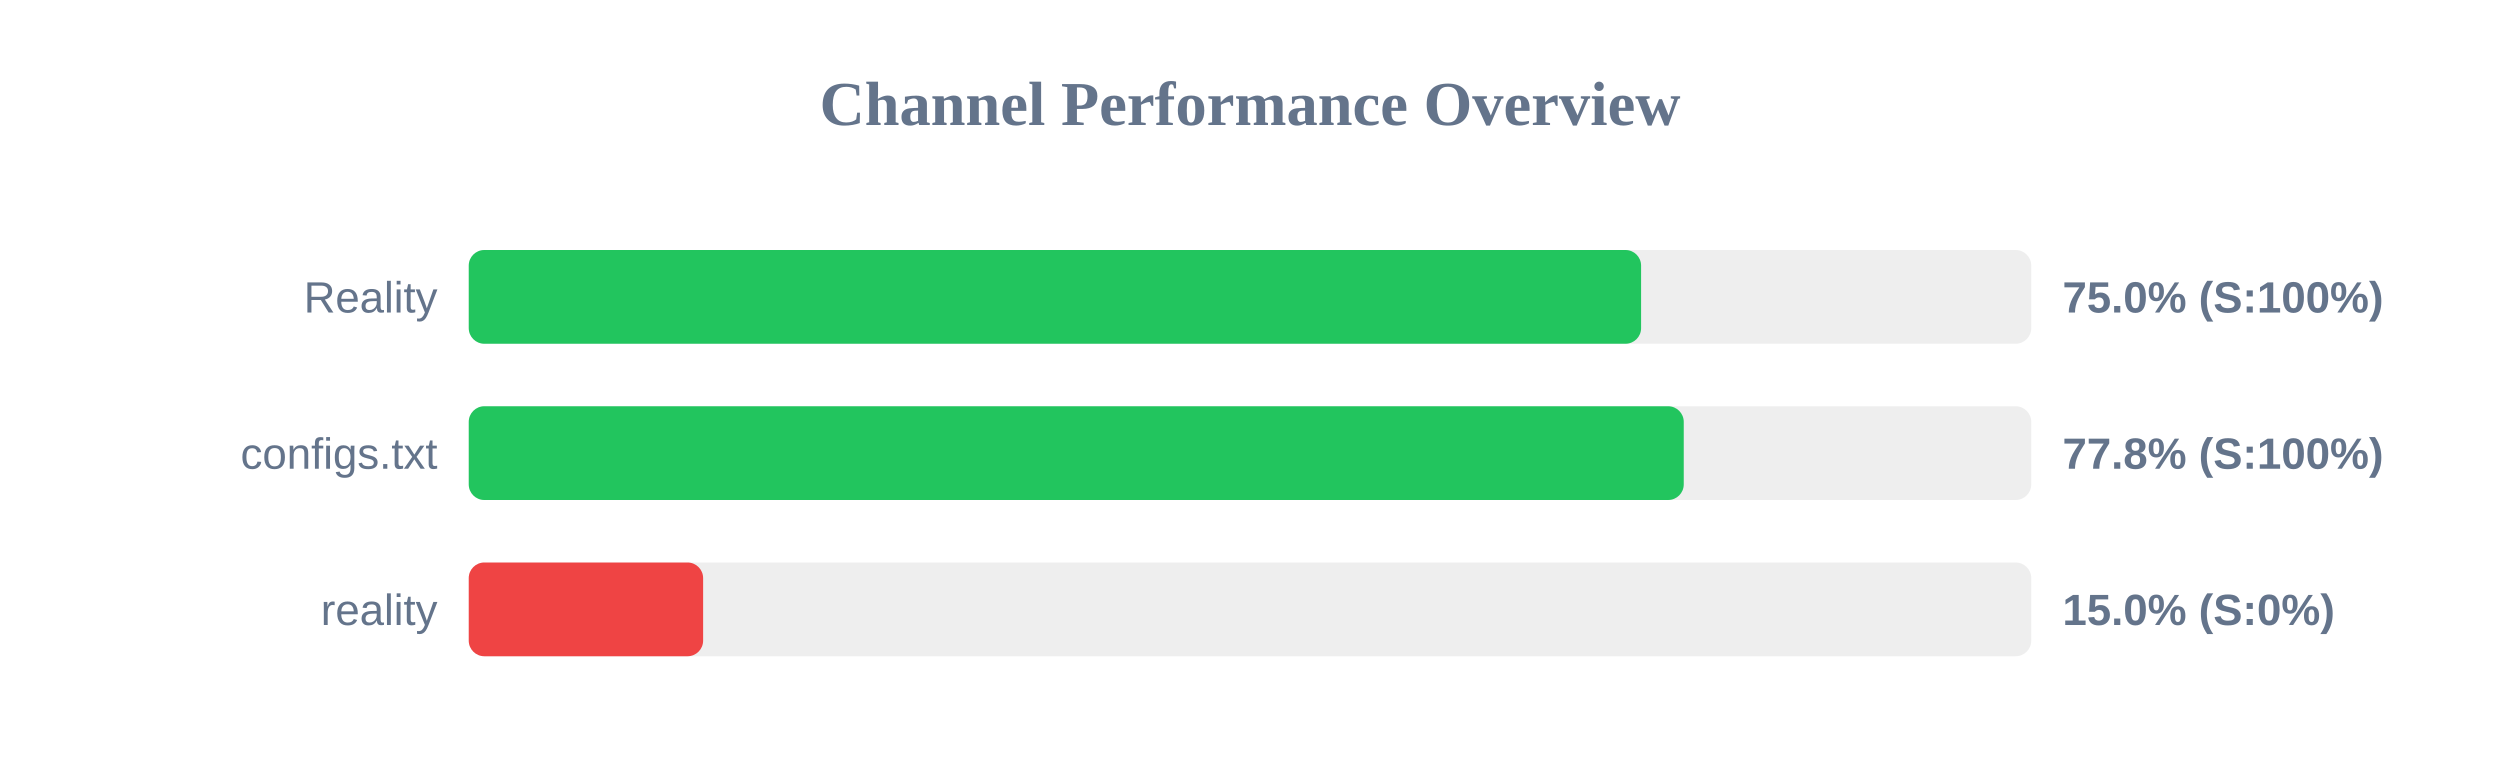
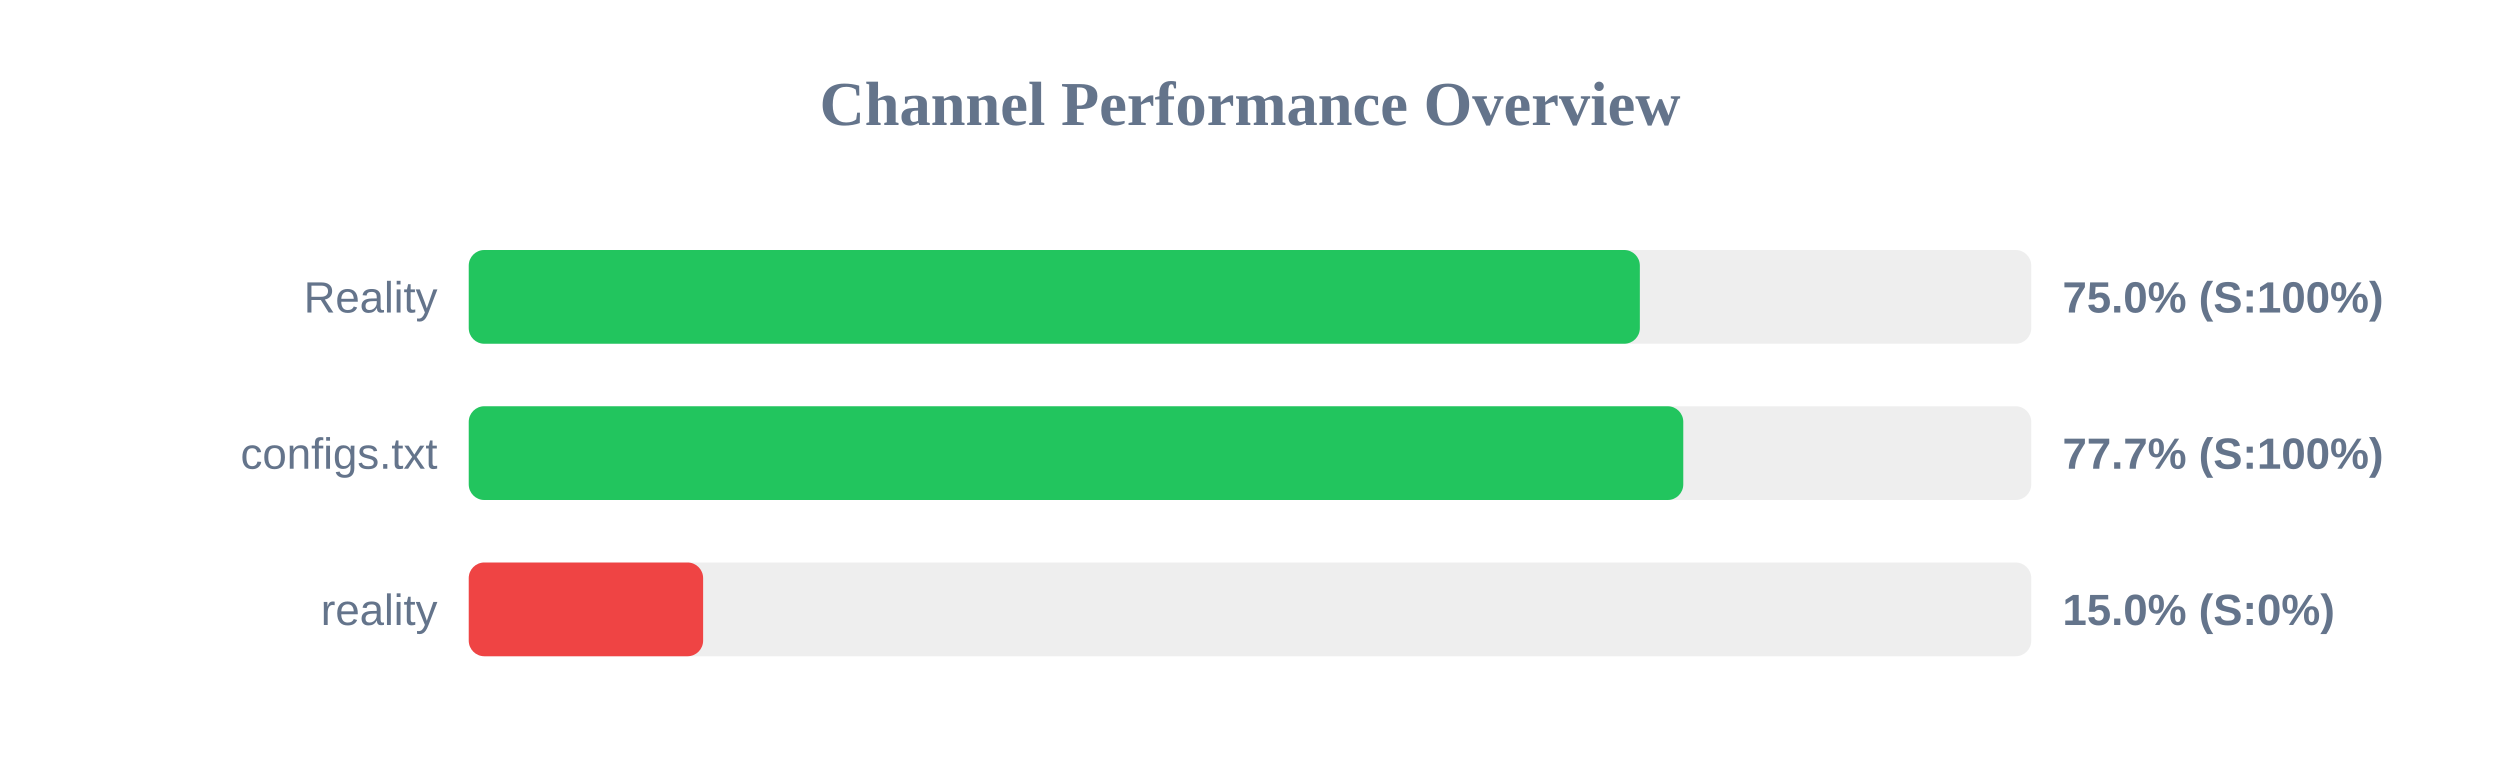
<svg xmlns="http://www.w3.org/2000/svg" width="800" height="250" version="1.1">
  <style>
        .row { font: 14px Arial; fill: #64748b; }
        .score { font: bold 14px Arial; fill: #64748b; }
    </style>
  <text x="400" y="40" text-anchor="middle" font-size="20px" font-weight="bold" fill="#64748b">Channel Performance Overview</text>
  <rect x="150" y="80" width="500" height="30" fill="#eee" rx="5" />
-   <rect x="150" y="80" width="375.15" height="30" fill="#22c55e" rx="5" />
+   <rect x="150" y="80" width="374.75" height="30" fill="#22c55e" rx="5" />
  <text x="140" y="100" text-anchor="end" class="row">Reality</text>
  <text x="660" y="100" text-anchor="start" class="score">75.0% (S:100%)</text>
  <rect x="150" y="130" width="500" height="30" fill="#eee" rx="5" />
-   <rect x="150" y="130" width="388.8" height="30" fill="#22c55e" rx="5" />
+   <rect x="150" y="130" width="388.65" height="30" fill="#22c55e" rx="5" />
  <text x="140" y="150" text-anchor="end" class="row">configs.txt</text>
-   <text x="660" y="150" text-anchor="start" class="score">77.8% (S:100%)</text>
+   <text x="660" y="150" text-anchor="start" class="score">77.7% (S:100%)</text>
  <rect x="150" y="180" width="500" height="30" fill="#eee" rx="5" />
  <rect x="150" y="180" width="75.0" height="30" fill="#ef4444" rx="5" />
  <text x="140" y="200" text-anchor="end" class="row">reality</text>
  <text x="660" y="200" text-anchor="start" class="score">15.0% (S:0%)</text>
</svg>
